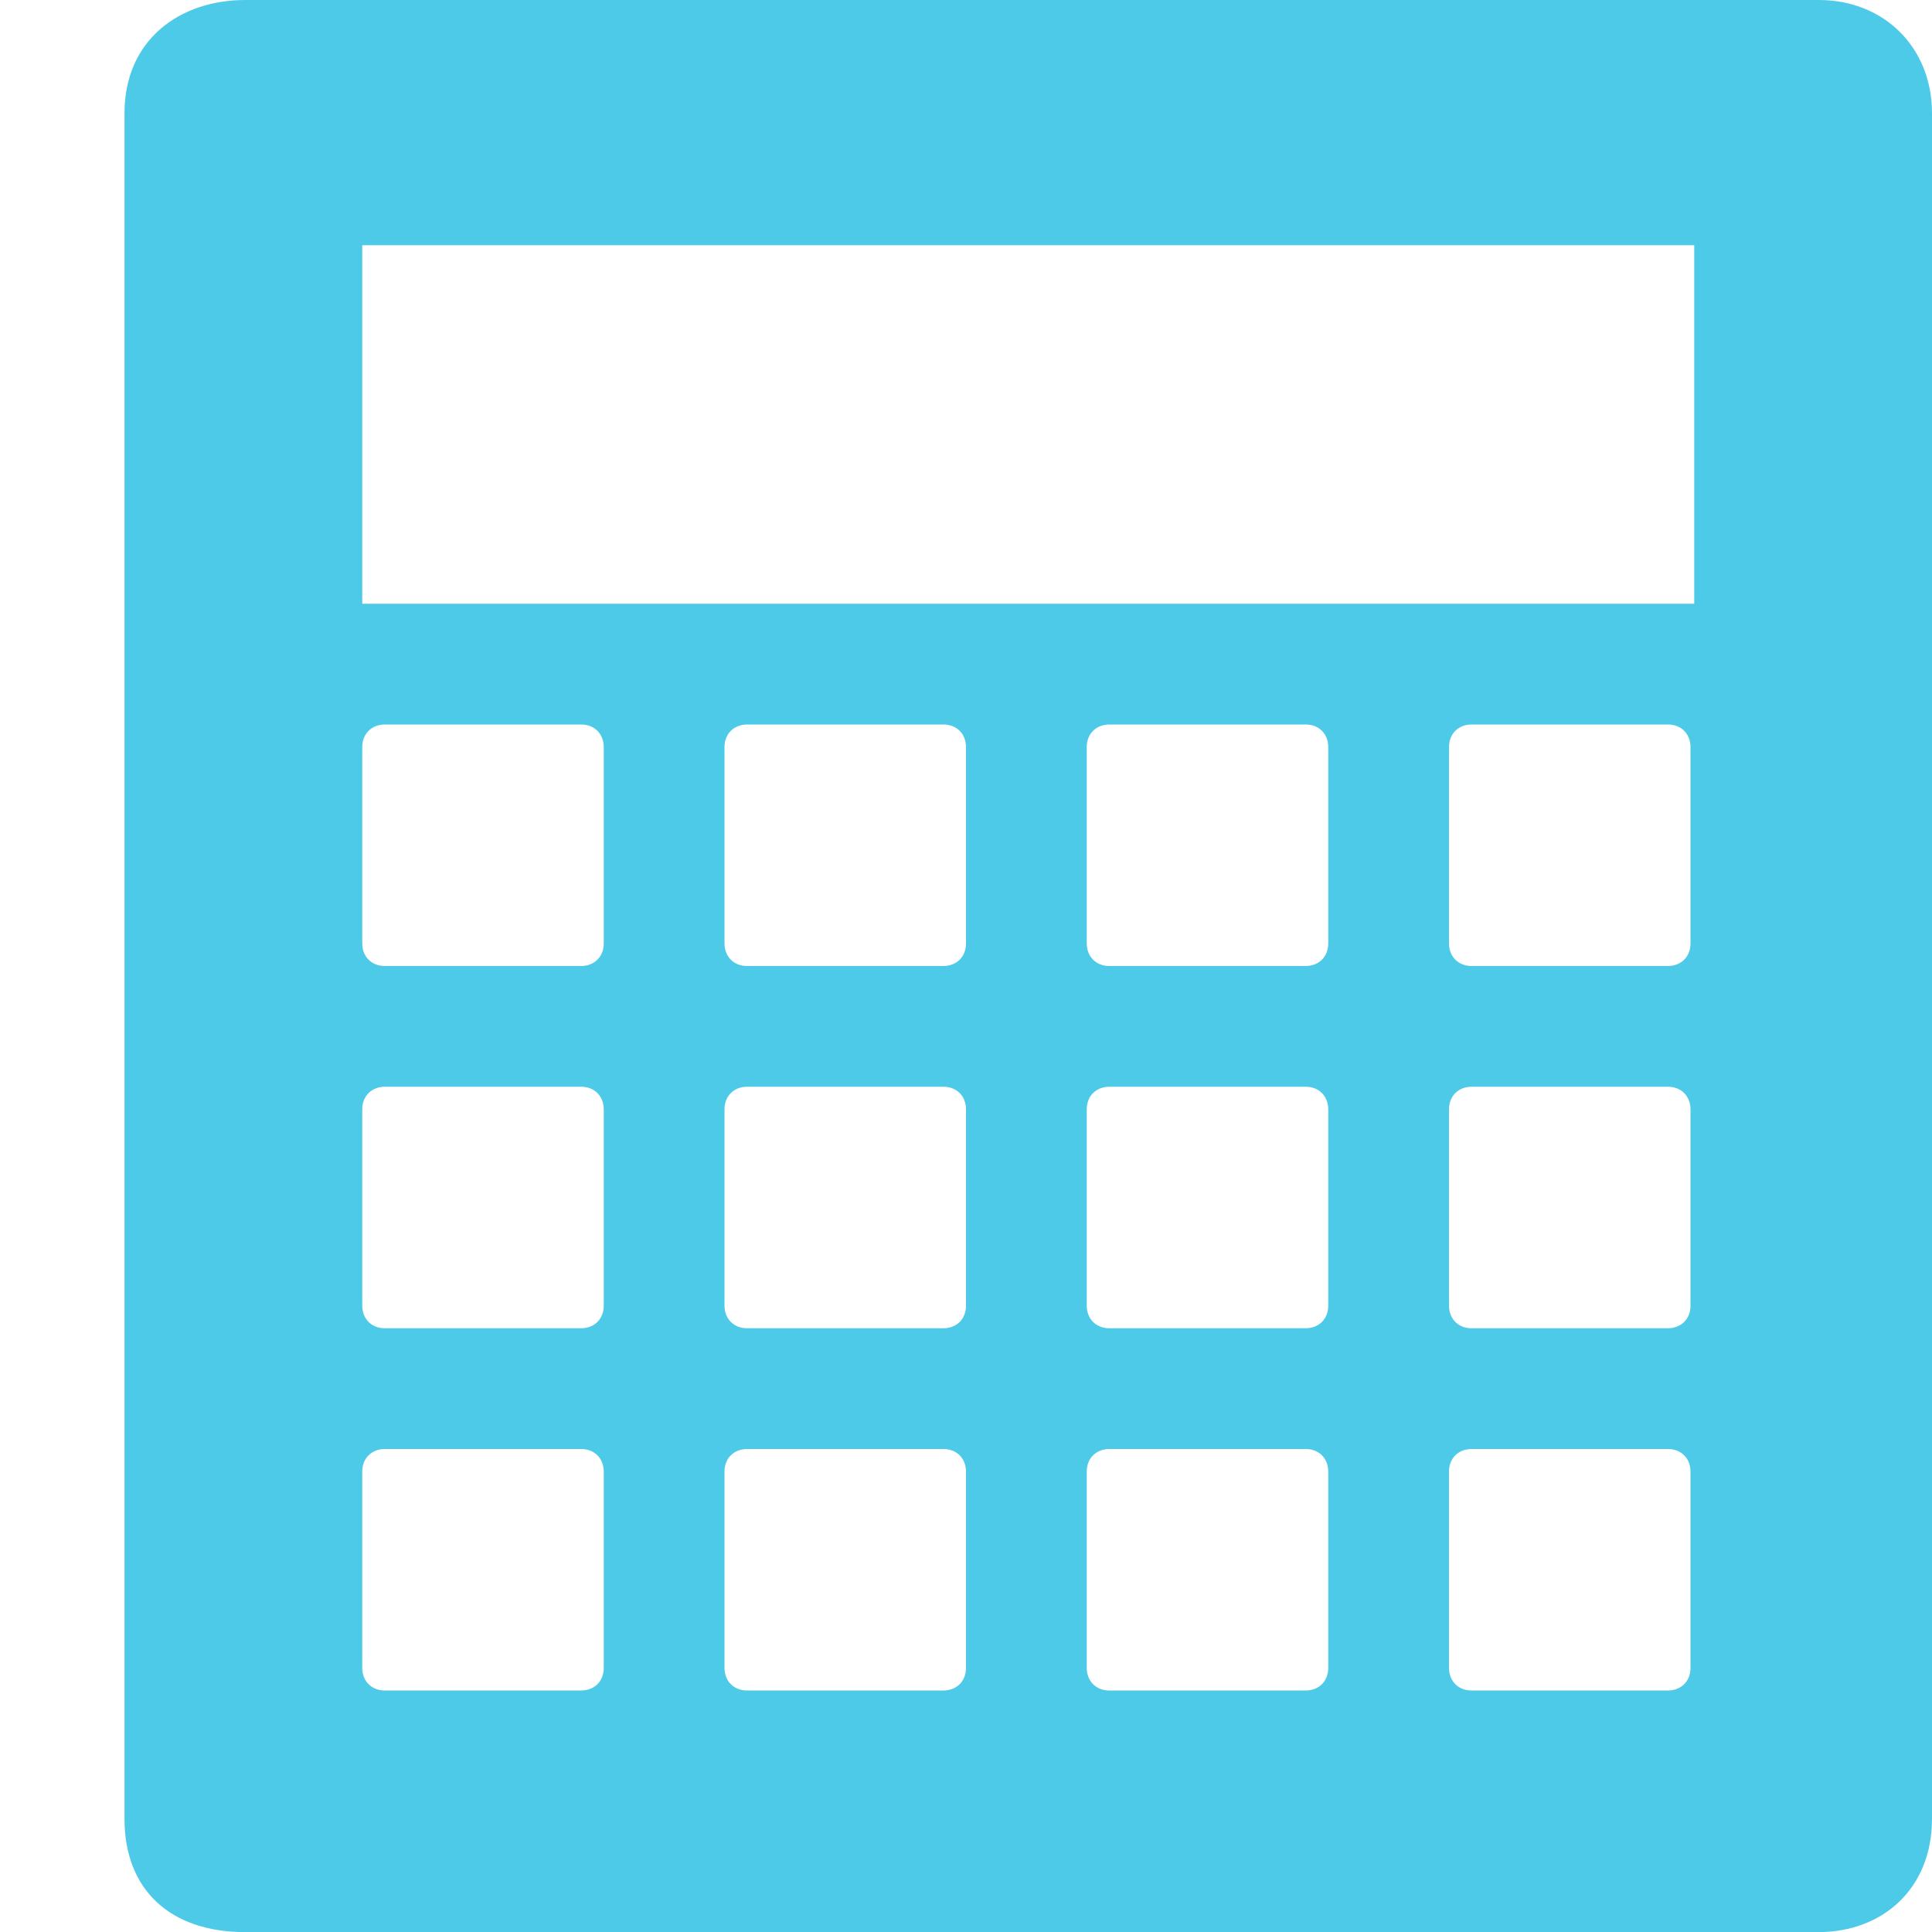
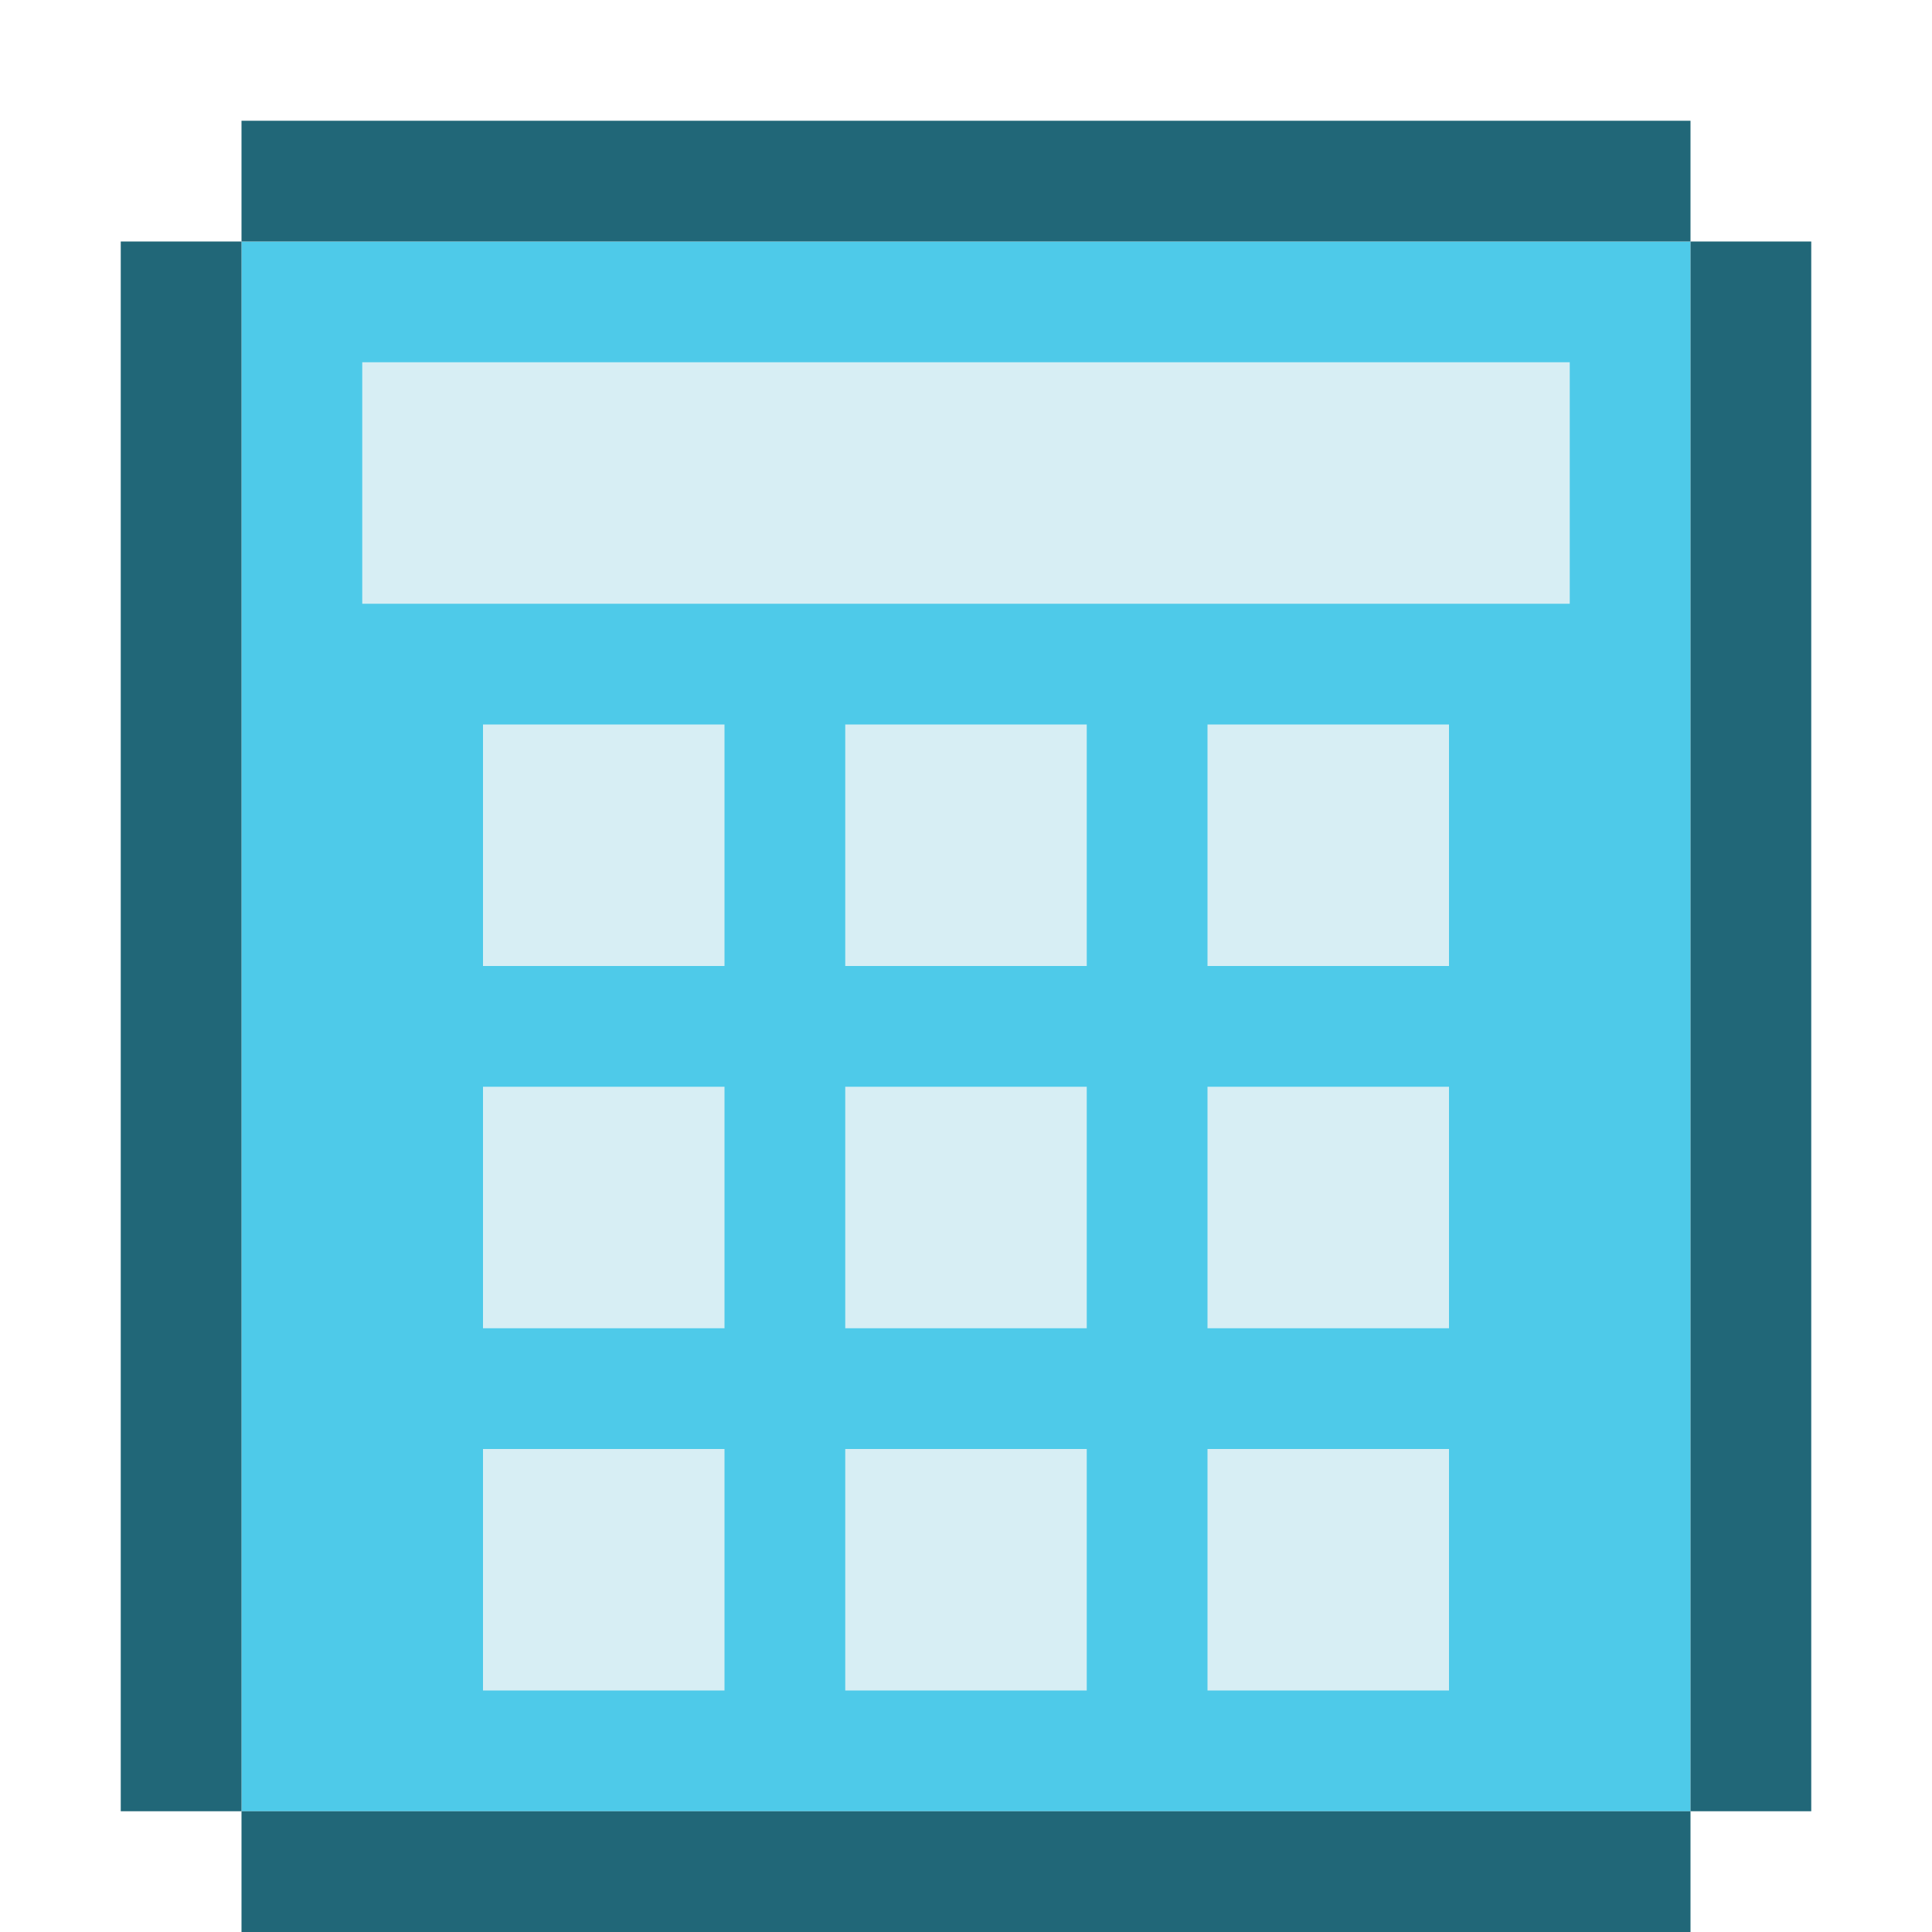
<svg xmlns="http://www.w3.org/2000/svg" id="svg7384" version="1.1" height="16" width="16">
-   <defs id="defs7386" />
+   <defs id="defs7386">
+     </defs>
  <g transform="translate(-62,-381)" id="layer9" style="display:inline" />
  <g transform="translate(-62,-381)" id="layer10" />
  <g transform="translate(-62,-381)" id="layer11">
-     <g transform="translate(14,-17)" id="g11525" style="fill:#4ecae9;fill-opacity:1">
-       <path d="m 50.031,398 c -0.542,0 -1,0.329 -1,0.938 l 0,14.125 c 0,0.586 0.377,0.938 1,0.938 l 13.031,0 C 63.583,414 64,413.649 64,413.062 l 0,-14.125 C 64,398.395 63.605,398 63.062,398 l -13.031,0 z M 51,400.031 l 11.031,0 0,2.969 L 51,403 51,400.031 z M 51.188,404 l 1.625,0 C 52.923,404 53,404.077 53,404.188 l 0,1.625 C 53,405.923 52.923,406 52.812,406 l -1.625,0 C 51.077,406 51,405.923 51,405.812 l 0,-1.625 C 51,404.077 51.077,404 51.188,404 z m 3,0 1.625,0 C 55.923,404 56,404.077 56,404.188 l 0,1.625 C 56,405.923 55.923,406 55.812,406 l -1.625,0 C 54.077,406 54,405.923 54,405.812 l 0,-1.625 C 54,404.077 54.077,404 54.188,404 z m 3,0 1.625,0 C 58.923,404 59,404.077 59,404.188 l 0,1.625 C 59,405.923 58.923,406 58.812,406 l -1.625,0 C 57.077,406 57,405.923 57,405.812 l 0,-1.625 C 57,404.077 57.077,404 57.188,404 z m 3,0 1.625,0 C 61.923,404 62,404.077 62,404.188 l 0,1.625 C 62,405.923 61.923,406 61.812,406 l -1.625,0 C 60.077,406 60,405.923 60,405.812 l 0,-1.625 C 60,404.077 60.077,404 60.188,404 z m -9,3 1.625,0 C 52.923,407 53,407.077 53,407.188 l 0,1.625 C 53,408.923 52.923,409 52.812,409 l -1.625,0 C 51.077,409 51,408.923 51,408.812 l 0,-1.625 C 51,407.077 51.077,407 51.188,407 z m 3,0 1.625,0 C 55.923,407 56,407.077 56,407.188 l 0,1.625 C 56,408.923 55.923,409 55.812,409 l -1.625,0 C 54.077,409 54,408.923 54,408.812 l 0,-1.625 C 54,407.077 54.077,407 54.188,407 z m 3,0 1.625,0 C 58.923,407 59,407.077 59,407.188 l 0,1.625 C 59,408.923 58.923,409 58.812,409 l -1.625,0 C 57.077,409 57,408.923 57,408.812 l 0,-1.625 C 57,407.077 57.077,407 57.188,407 z m 3,0 1.625,0 C 61.923,407 62,407.077 62,407.188 l 0,1.625 C 62,408.923 61.923,409 61.812,409 l -1.625,0 C 60.077,409 60,408.923 60,408.812 l 0,-1.625 C 60,407.077 60.077,407 60.188,407 z m -9,3 1.625,0 C 52.923,410 53,410.077 53,410.188 l 0,1.625 C 53,411.923 52.923,412 52.812,412 l -1.625,0 C 51.077,412 51,411.923 51,411.812 l 0,-1.625 C 51,410.077 51.077,410 51.188,410 z m 3,0 1.625,0 C 55.923,410 56,410.077 56,410.188 l 0,1.625 C 56,411.923 55.923,412 55.812,412 l -1.625,0 C 54.077,412 54,411.923 54,411.812 l 0,-1.625 C 54,410.077 54.077,410 54.188,410 z m 3,0 1.625,0 C 58.923,410 59,410.077 59,410.188 l 0,1.625 C 59,411.923 58.923,412 58.812,412 l -1.625,0 C 57.077,412 57,411.923 57,411.812 l 0,-1.625 C 57,410.077 57.077,410 57.188,410 z m 3,0 1.625,0 C 61.923,410 62,410.077 62,410.188 l 0,1.625 C 62,411.923 61.923,412 61.812,412 l -1.625,0 C 60.077,412 60,411.923 60,411.812 l 0,-1.625 C 60,410.077 60.077,410 60.188,410 z" id="rect5122-3-5" style="fill:#4ecae9;fill-opacity:1;stroke:none;display:inline" />
-     </g>
+     <rect style="opacity:1;fill:#4ecae9;fill-opacity:1;stroke:none;stroke-width:0.625;stroke-linecap:round;stroke-linejoin:round;stroke-miterlimit:4;stroke-dasharray:none;stroke-opacity:1;paint-order:fill markers stroke" id="rect855-3" width="12" height="13" x="64" y="383" />
+     <rect style="opacity:1;fill:#216778;fill-opacity:1;stroke:none;stroke-width:0.543;stroke-linecap:round;stroke-linejoin:round;stroke-miterlimit:4;stroke-dasharray:none;stroke-opacity:1;paint-order:fill markers stroke" id="rect888" width="12" height="1" x="64" y="382" />
+     <rect style="opacity:1;fill:#216778;fill-opacity:1;stroke:none;stroke-width:0.762;stroke-linecap:round;stroke-linejoin:round;stroke-miterlimit:4;stroke-dasharray:none;stroke-opacity:1;paint-order:fill markers stroke" id="rect890" width="1" height="13" x="63" y="383" />
+     <rect style="opacity:1;fill:#216778;fill-opacity:1;stroke:none;stroke-width:0.543;stroke-linecap:round;stroke-linejoin:round;stroke-miterlimit:4;stroke-dasharray:none;stroke-opacity:1;paint-order:fill markers stroke" id="rect888-6" width="12" height="1" x="64" y="396" />
+     <rect style="opacity:1;fill:#216778;fill-opacity:1;stroke:none;stroke-width:0.762;stroke-linecap:round;stroke-linejoin:round;stroke-miterlimit:4;stroke-dasharray:none;stroke-opacity:1;paint-order:fill markers stroke" id="rect890-7" width="1" height="13" x="76" y="383" />
+     <rect style="opacity:1;fill:#d7eef4;fill-opacity:1;stroke:none;stroke-width:0.572;stroke-linecap:round;stroke-linejoin:round;stroke-miterlimit:4;stroke-dasharray:none;stroke-opacity:1;paint-order:fill markers stroke" id="rect922" width="10" height="2" x="65" y="384" />
+     <rect style="opacity:1;fill:#d7eef4;fill-opacity:1;stroke:none;stroke-width:0.701;stroke-linecap:round;stroke-linejoin:round;stroke-miterlimit:4;stroke-dasharray:none;stroke-opacity:1;paint-order:fill markers stroke" id="rect924" width="2" height="2" x="66" y="387" />
+     <rect style="opacity:1;fill:#d7eef4;fill-opacity:1;stroke:none;stroke-width:0.701;stroke-linecap:round;stroke-linejoin:round;stroke-miterlimit:4;stroke-dasharray:none;stroke-opacity:1;paint-order:fill markers stroke" id="rect924-5" width="2" height="2" x="66" y="390" />
+     <rect style="opacity:1;fill:#d7eef4;fill-opacity:1;stroke:none;stroke-width:0.701;stroke-linecap:round;stroke-linejoin:round;stroke-miterlimit:4;stroke-dasharray:none;stroke-opacity:1;paint-order:fill markers stroke" id="rect924-5-3" width="2" height="2" x="66" y="393" />
+     <rect style="opacity:1;fill:#d7eef4;fill-opacity:1;stroke:none;stroke-width:0.701;stroke-linecap:round;stroke-linejoin:round;stroke-miterlimit:4;stroke-dasharray:none;stroke-opacity:1;paint-order:fill markers stroke" id="rect924-56" width="2" height="2" x="69" y="387" />
+     <rect style="opacity:1;fill:#d7eef4;fill-opacity:1;stroke:none;stroke-width:0.701;stroke-linecap:round;stroke-linejoin:round;stroke-miterlimit:4;stroke-dasharray:none;stroke-opacity:1;paint-order:fill markers stroke" id="rect924-5-2" width="2" height="2" x="69" y="390" />
+     <rect style="opacity:1;fill:#d7eef4;fill-opacity:1;stroke:none;stroke-width:0.701;stroke-linecap:round;stroke-linejoin:round;stroke-miterlimit:4;stroke-dasharray:none;stroke-opacity:1;paint-order:fill markers stroke" id="rect924-5-3-9" width="2" height="2" x="69" y="393" />
+     <rect style="opacity:1;fill:#d7eef4;fill-opacity:1;stroke:none;stroke-width:0.701;stroke-linecap:round;stroke-linejoin:round;stroke-miterlimit:4;stroke-dasharray:none;stroke-opacity:1;paint-order:fill markers stroke" id="rect924-56-1" width="2" height="2" x="72" y="387" />
+     <rect style="opacity:1;fill:#d7eef4;fill-opacity:1;stroke:none;stroke-width:0.701;stroke-linecap:round;stroke-linejoin:round;stroke-miterlimit:4;stroke-dasharray:none;stroke-opacity:1;paint-order:fill markers stroke" id="rect924-5-2-2" width="2" height="2" x="72" y="390" />
+     <rect style="opacity:1;fill:#d7eef4;fill-opacity:1;stroke:none;stroke-width:0.701;stroke-linecap:round;stroke-linejoin:round;stroke-miterlimit:4;stroke-dasharray:none;stroke-opacity:1;paint-order:fill markers stroke" id="rect924-5-3-9-7" width="2" height="2" x="72" y="393" />
  </g>
  <g transform="translate(-62,-381)" id="layer12" />
  <g transform="translate(-62,-381)" id="layer13" />
  <g transform="translate(-62,-381)" id="layer14" />
  <g transform="translate(-62,-381)" id="layer15" />
</svg>
